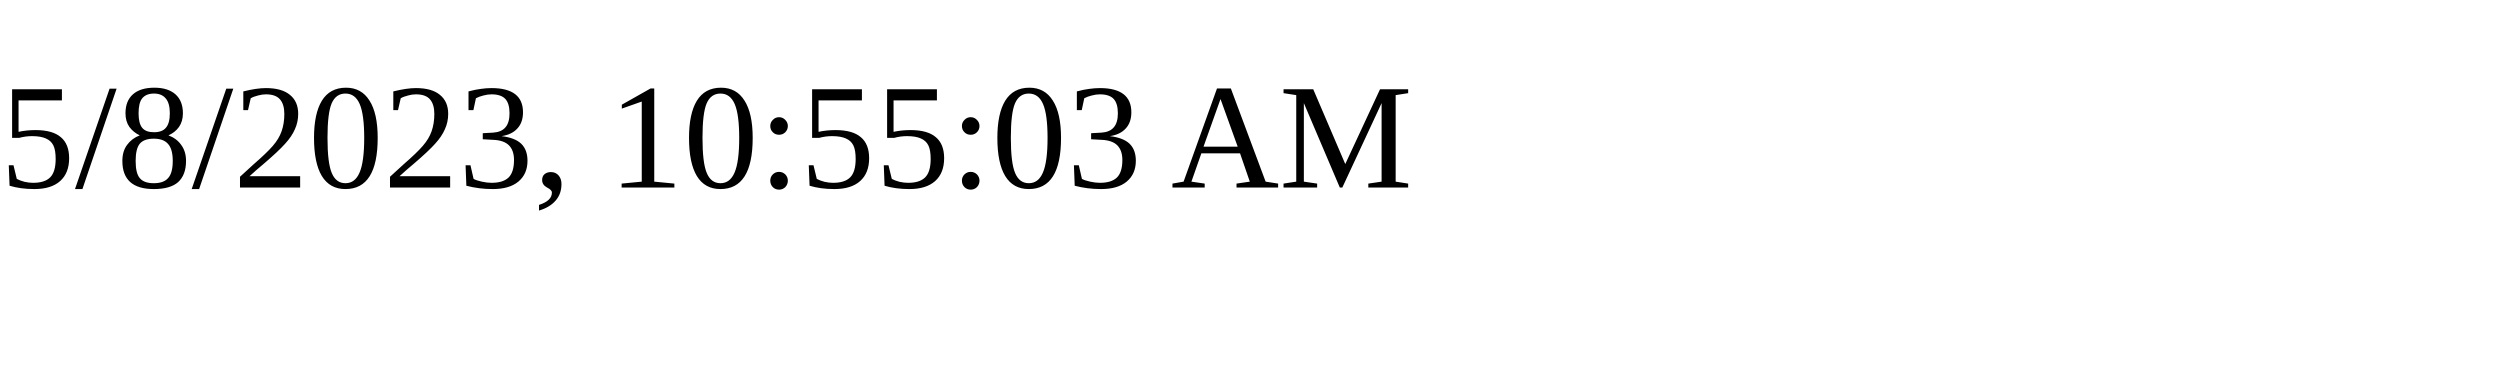
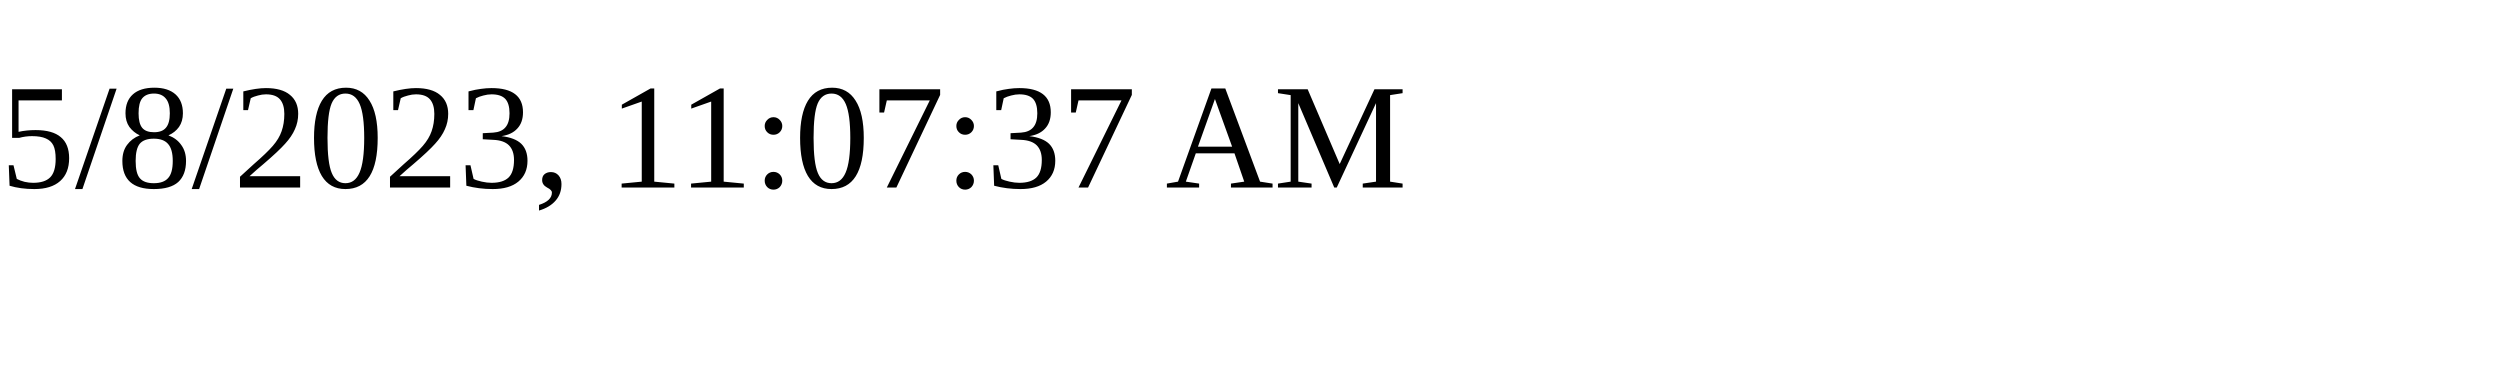
<svg xmlns="http://www.w3.org/2000/svg" height="30" width="200">
-   <text x="0" y="15">5/8/2023, 10:55:03 AM</text>
+   <text x="0" y="15">5/8/2023, 11:07:37 AM</text>
</svg>
